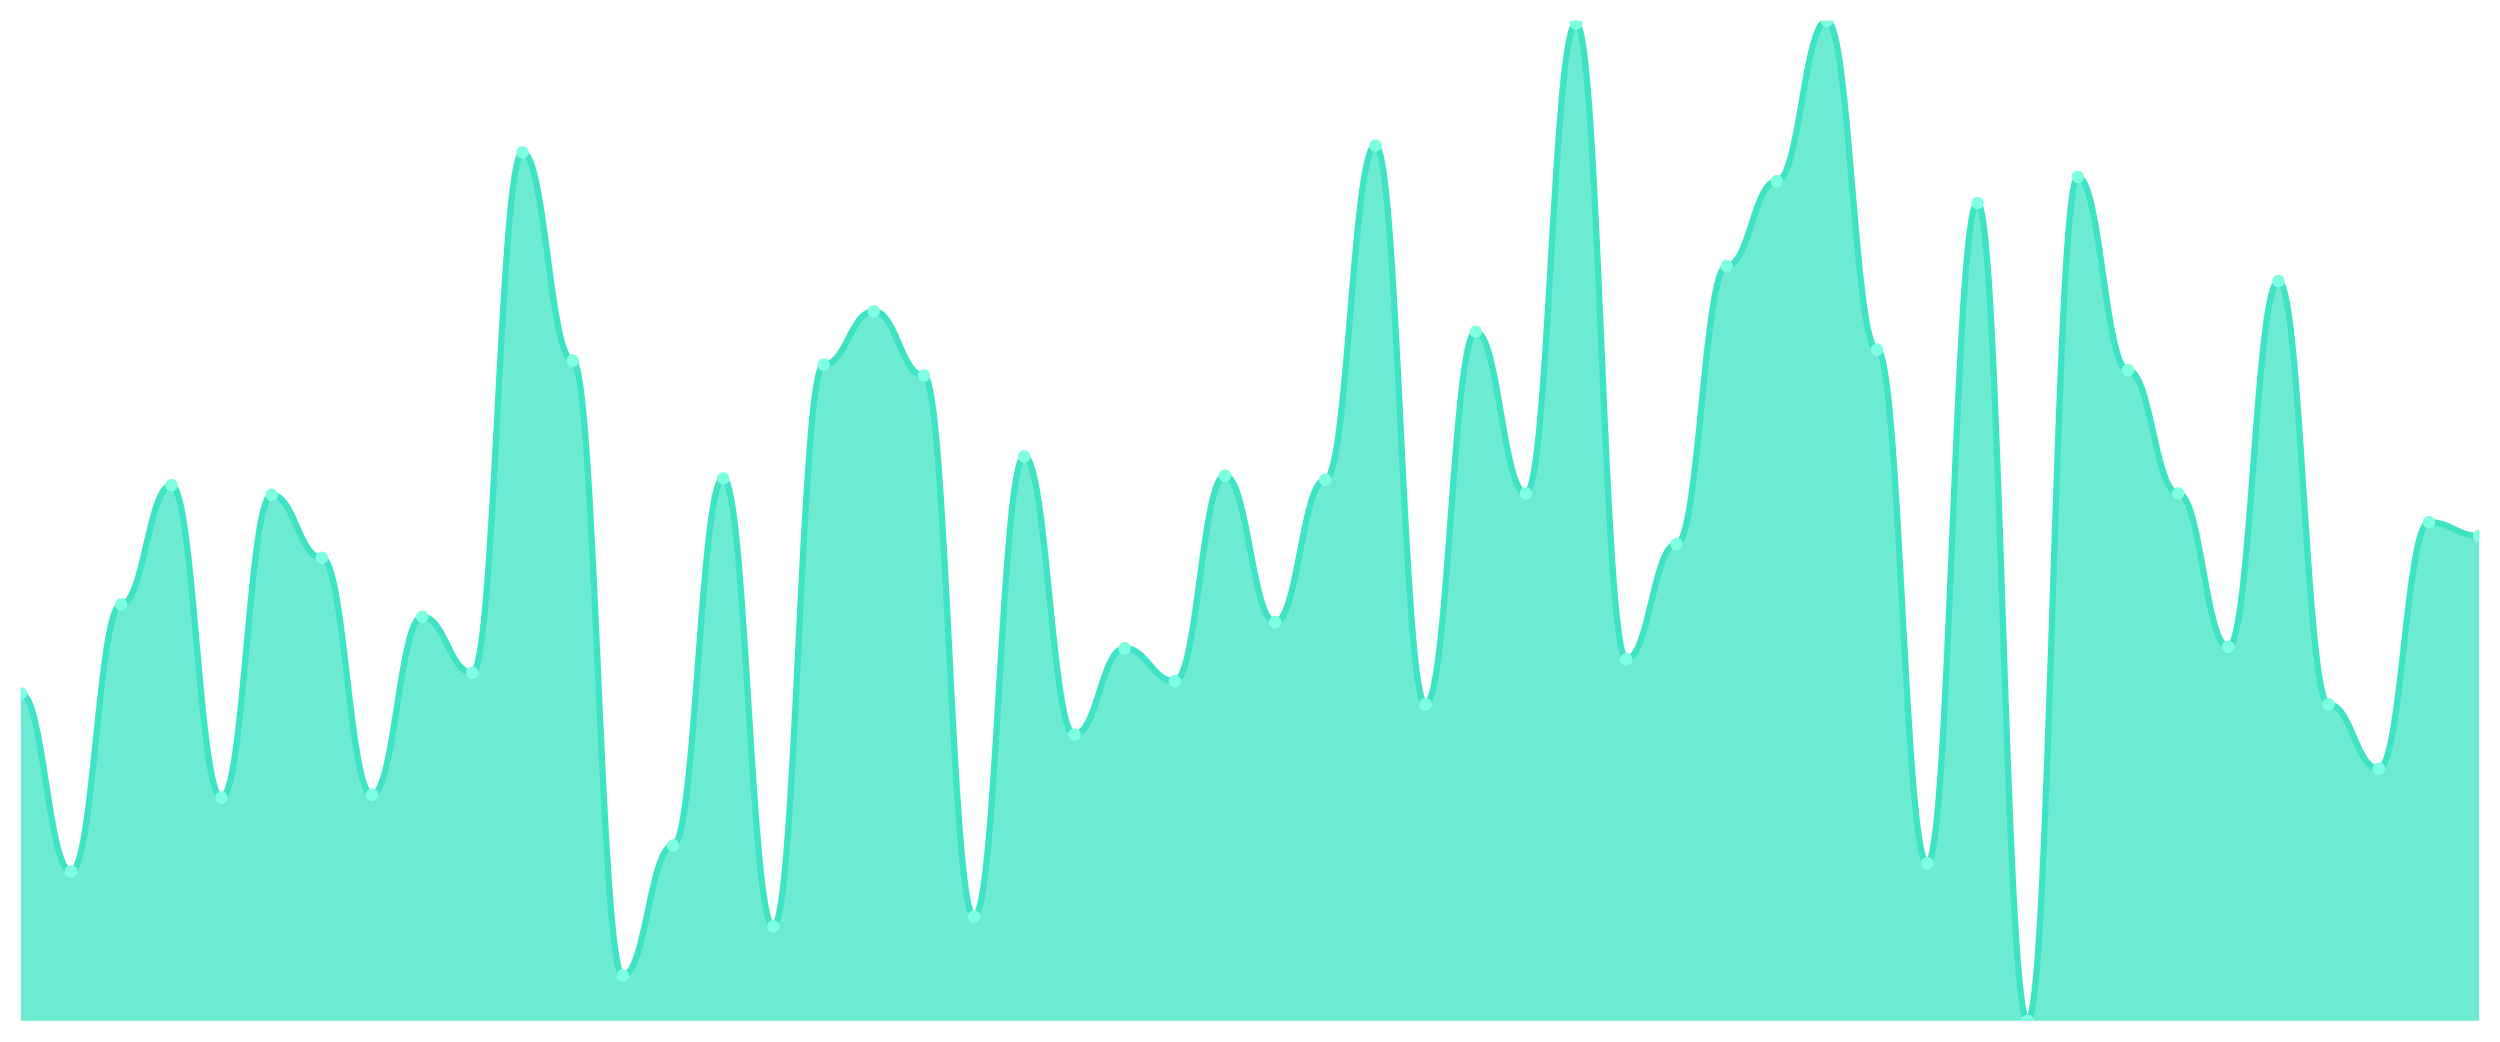
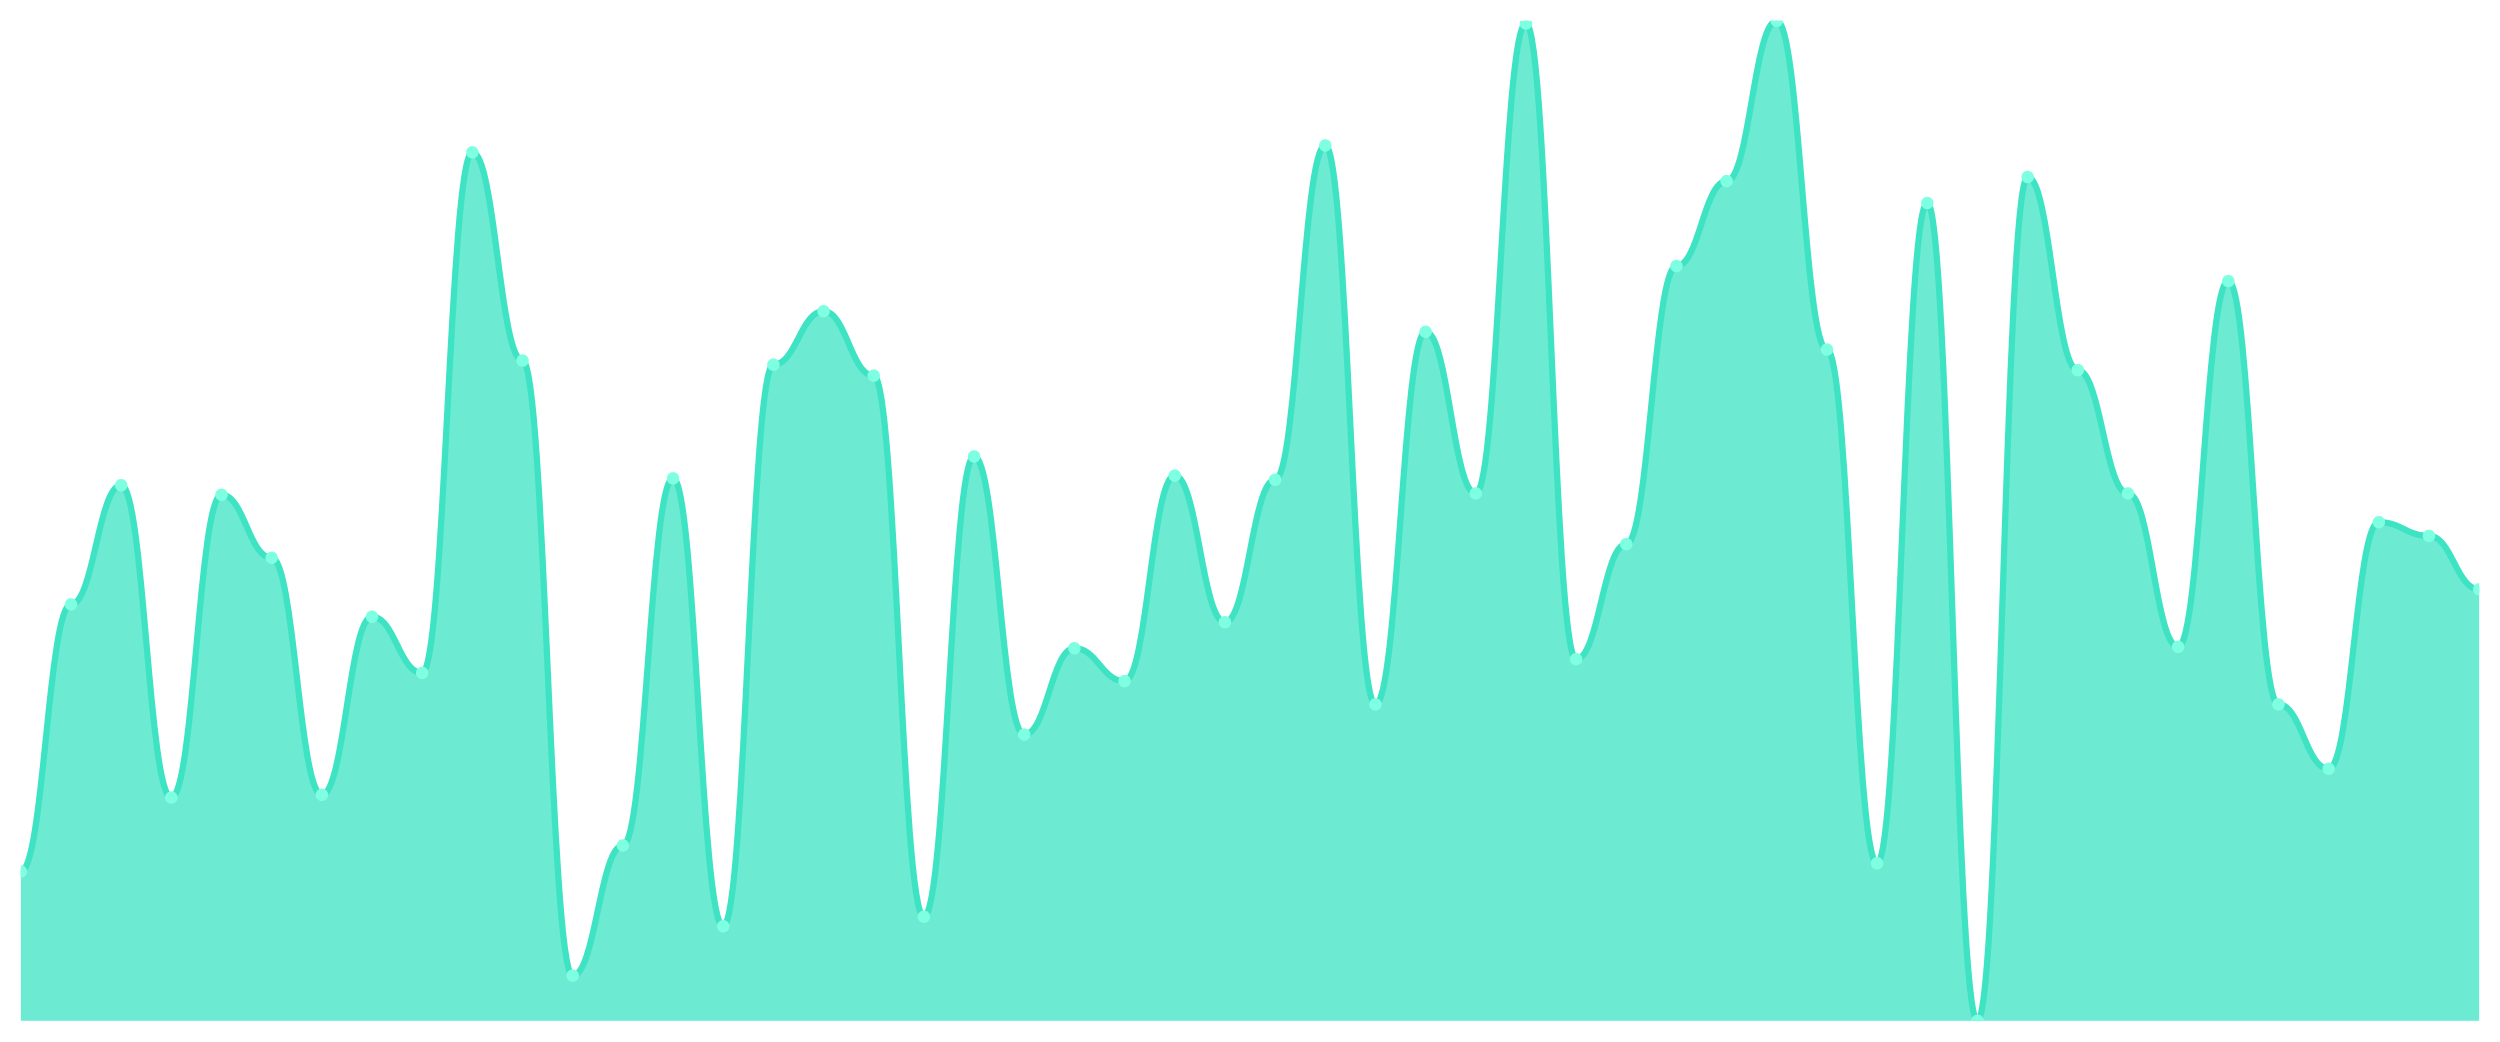
<svg xmlns="http://www.w3.org/2000/svg" viewBox="0 0 1200 500" width="1200" height="500">
  <defs>
    <clipPath id="c">
      <rect x="10" y="10" width="1180" height="480" />
    </clipPath>
  </defs>
  <rect width="1200" height="500" fill="none" />
  <g clip-path="url(#c)">
-     <path d="M 10,490 L 10,332.849 C 20.837,332.849 23.245,418.329 34.082,418.329 C 44.918,418.329 47.327,290.11 58.163,290.11 C 69,290.11 71.408,232.904 82.245,232.904 C 93.082,232.904 95.49,382.822 106.327,382.822 C 117.163,382.822 119.571,237.507 130.408,237.507 C 141.245,237.507 143.653,267.753 154.49,267.753 C 165.327,267.753 167.735,381.507 178.571,381.507 C 189.408,381.507 191.816,296.027 202.653,296.027 C 213.49,296.027 215.898,322.986 226.735,322.986 C 237.571,322.986 239.98,73.123 250.816,73.123 C 261.653,73.123 264.061,173.068 274.898,173.068 C 285.735,173.068 288.143,468.301 298.98,468.301 C 309.816,468.301 312.224,405.836 323.061,405.836 C 333.898,405.836 336.306,229.616 347.143,229.616 C 357.98,229.616 360.388,444.63 371.224,444.63 C 382.061,444.63 384.469,175.041 395.306,175.041 C 406.143,175.041 408.551,149.397 419.388,149.397 C 430.224,149.397 432.633,180.301 443.469,180.301 C 454.306,180.301 456.714,440.027 467.551,440.027 C 478.388,440.027 480.796,219.096 491.633,219.096 C 502.469,219.096 504.878,352.575 515.714,352.575 C 526.551,352.575 528.959,311.151 539.796,311.151 C 550.633,311.151 553.041,326.932 563.878,326.932 C 574.714,326.932 577.122,228.301 587.959,228.301 C 598.796,228.301 601.204,298.658 612.041,298.658 C 622.878,298.658 625.286,230.274 636.122,230.274 C 646.959,230.274 649.367,69.836 660.204,69.836 C 671.041,69.836 673.449,338.11 684.286,338.11 C 695.122,338.11 697.531,159.26 708.367,159.26 C 719.204,159.26 721.612,236.849 732.449,236.849 C 743.286,236.849 745.694,11.315 756.531,11.315 C 767.367,11.315 769.776,316.411 780.612,316.411 C 791.449,316.411 793.857,261.178 804.694,261.178 C 815.531,261.178 817.939,127.699 828.776,127.699 C 839.612,127.699 842.02,86.932 852.857,86.932 C 863.694,86.932 866.102,10 876.939,10 C 887.776,10 890.184,167.808 901.02,167.808 C 911.857,167.808 914.265,414.384 925.102,414.384 C 935.939,414.384 938.347,97.452 949.184,97.452 C 960.02,97.452 962.429,490 973.265,490 C 984.102,490 986.51,84.959 997.347,84.959 C 1008.184,84.959 1010.592,177.671 1021.429,177.671 C 1032.265,177.671 1034.673,236.849 1045.51,236.849 C 1056.347,236.849 1058.755,310.493 1069.592,310.493 C 1080.429,310.493 1082.837,134.932 1093.673,134.932 C 1104.51,134.932 1106.918,338.11 1117.755,338.11 C 1128.592,338.11 1131,369.014 1141.837,369.014 C 1152.673,369.014 1155.082,250.658 1165.918,250.658 C 1176.755,250.658 1179.163,257.233 1190,257.233 L 1190,490 Z" fill="rgba(61,227,195,0.75)" />
-     <path d="M 10,332.849 C 20.837,332.849 23.245,418.329 34.082,418.329 C 44.918,418.329 47.327,290.11 58.163,290.11 C 69,290.11 71.408,232.904 82.245,232.904 C 93.082,232.904 95.49,382.822 106.327,382.822 C 117.163,382.822 119.571,237.507 130.408,237.507 C 141.245,237.507 143.653,267.753 154.49,267.753 C 165.327,267.753 167.735,381.507 178.571,381.507 C 189.408,381.507 191.816,296.027 202.653,296.027 C 213.49,296.027 215.898,322.986 226.735,322.986 C 237.571,322.986 239.98,73.123 250.816,73.123 C 261.653,73.123 264.061,173.068 274.898,173.068 C 285.735,173.068 288.143,468.301 298.98,468.301 C 309.816,468.301 312.224,405.836 323.061,405.836 C 333.898,405.836 336.306,229.616 347.143,229.616 C 357.98,229.616 360.388,444.63 371.224,444.63 C 382.061,444.63 384.469,175.041 395.306,175.041 C 406.143,175.041 408.551,149.397 419.388,149.397 C 430.224,149.397 432.633,180.301 443.469,180.301 C 454.306,180.301 456.714,440.027 467.551,440.027 C 478.388,440.027 480.796,219.096 491.633,219.096 C 502.469,219.096 504.878,352.575 515.714,352.575 C 526.551,352.575 528.959,311.151 539.796,311.151 C 550.633,311.151 553.041,326.932 563.878,326.932 C 574.714,326.932 577.122,228.301 587.959,228.301 C 598.796,228.301 601.204,298.658 612.041,298.658 C 622.878,298.658 625.286,230.274 636.122,230.274 C 646.959,230.274 649.367,69.836 660.204,69.836 C 671.041,69.836 673.449,338.11 684.286,338.11 C 695.122,338.11 697.531,159.26 708.367,159.26 C 719.204,159.26 721.612,236.849 732.449,236.849 C 743.286,236.849 745.694,11.315 756.531,11.315 C 767.367,11.315 769.776,316.411 780.612,316.411 C 791.449,316.411 793.857,261.178 804.694,261.178 C 815.531,261.178 817.939,127.699 828.776,127.699 C 839.612,127.699 842.02,86.932 852.857,86.932 C 863.694,86.932 866.102,10 876.939,10 C 887.776,10 890.184,167.808 901.02,167.808 C 911.857,167.808 914.265,414.384 925.102,414.384 C 935.939,414.384 938.347,97.452 949.184,97.452 C 960.02,97.452 962.429,490 973.265,490 C 984.102,490 986.51,84.959 997.347,84.959 C 1008.184,84.959 1010.592,177.671 1021.429,177.671 C 1032.265,177.671 1034.673,236.849 1045.51,236.849 C 1056.347,236.849 1058.755,310.493 1069.592,310.493 C 1080.429,310.493 1082.837,134.932 1093.673,134.932 C 1104.51,134.932 1106.918,338.11 1117.755,338.11 C 1128.592,338.11 1131,369.014 1141.837,369.014 C 1152.673,369.014 1155.082,250.658 1165.918,250.658 C 1176.755,250.658 1179.163,257.233 1190,257.233" fill="none" stroke="#3de3c3" stroke-width="3" stroke-linecap="round" stroke-linejoin="round" />
-     <circle cx="10" cy="332.849" r="3" fill="#7fffe1" />
-     <circle cx="34.082" cy="418.329" r="3" fill="#7fffe1" />
-     <circle cx="58.163" cy="290.11" r="3" fill="#7fffe1" />
-     <circle cx="82.245" cy="232.904" r="3" fill="#7fffe1" />
-     <circle cx="106.327" cy="382.822" r="3" fill="#7fffe1" />
-     <circle cx="130.408" cy="237.507" r="3" fill="#7fffe1" />
-     <circle cx="154.49" cy="267.753" r="3" fill="#7fffe1" />
-     <circle cx="178.571" cy="381.507" r="3" fill="#7fffe1" />
-     <circle cx="202.653" cy="296.027" r="3" fill="#7fffe1" />
-     <circle cx="226.735" cy="322.986" r="3" fill="#7fffe1" />
-     <circle cx="250.816" cy="73.123" r="3" fill="#7fffe1" />
-     <circle cx="274.898" cy="173.068" r="3" fill="#7fffe1" />
-     <circle cx="298.98" cy="468.301" r="3" fill="#7fffe1" />
-     <circle cx="323.061" cy="405.836" r="3" fill="#7fffe1" />
-     <circle cx="347.143" cy="229.616" r="3" fill="#7fffe1" />
-     <circle cx="371.224" cy="444.63" r="3" fill="#7fffe1" />
-     <circle cx="395.306" cy="175.041" r="3" fill="#7fffe1" />
-     <circle cx="419.388" cy="149.397" r="3" fill="#7fffe1" />
-     <circle cx="443.469" cy="180.301" r="3" fill="#7fffe1" />
-     <circle cx="467.551" cy="440.027" r="3" fill="#7fffe1" />
-     <circle cx="491.633" cy="219.096" r="3" fill="#7fffe1" />
-     <circle cx="515.714" cy="352.575" r="3" fill="#7fffe1" />
-     <circle cx="539.796" cy="311.151" r="3" fill="#7fffe1" />
-     <circle cx="563.878" cy="326.932" r="3" fill="#7fffe1" />
-     <circle cx="587.959" cy="228.301" r="3" fill="#7fffe1" />
-     <circle cx="612.041" cy="298.658" r="3" fill="#7fffe1" />
-     <circle cx="636.122" cy="230.274" r="3" fill="#7fffe1" />
-     <circle cx="660.204" cy="69.836" r="3" fill="#7fffe1" />
-     <circle cx="684.286" cy="338.11" r="3" fill="#7fffe1" />
-     <circle cx="708.367" cy="159.26" r="3" fill="#7fffe1" />
-     <circle cx="732.449" cy="236.849" r="3" fill="#7fffe1" />
-     <circle cx="756.531" cy="11.315" r="3" fill="#7fffe1" />
-     <circle cx="780.612" cy="316.411" r="3" fill="#7fffe1" />
-     <circle cx="804.694" cy="261.178" r="3" fill="#7fffe1" />
-     <circle cx="828.776" cy="127.699" r="3" fill="#7fffe1" />
-     <circle cx="852.857" cy="86.932" r="3" fill="#7fffe1" />
-     <circle cx="876.939" cy="10" r="3" fill="#7fffe1" />
-     <circle cx="901.02" cy="167.808" r="3" fill="#7fffe1" />
-     <circle cx="925.102" cy="414.384" r="3" fill="#7fffe1" />
-     <circle cx="949.184" cy="97.452" r="3" fill="#7fffe1" />
-     <circle cx="973.265" cy="490" r="3" fill="#7fffe1" />
-     <circle cx="997.347" cy="84.959" r="3" fill="#7fffe1" />
-     <circle cx="1021.429" cy="177.671" r="3" fill="#7fffe1" />
-     <circle cx="1045.51" cy="236.849" r="3" fill="#7fffe1" />
-     <circle cx="1069.592" cy="310.493" r="3" fill="#7fffe1" />
-     <circle cx="1093.673" cy="134.932" r="3" fill="#7fffe1" />
-     <circle cx="1117.755" cy="338.11" r="3" fill="#7fffe1" />
-     <circle cx="1141.837" cy="369.014" r="3" fill="#7fffe1" />
-     <circle cx="1165.918" cy="250.658" r="3" fill="#7fffe1" />
-     <circle cx="1190" cy="257.233" r="3" fill="#7fffe1" />
+     <path d="M 10,490 L 10,418.329 C 20.837,418.329 23.245,290.11 34.082,290.11 C 44.918,290.11 47.327,232.904 58.163,232.904 C 69,232.904 71.408,382.822 82.245,382.822 C 93.082,382.822 95.49,237.507 106.327,237.507 C 117.163,237.507 119.571,267.753 130.408,267.753 C 141.245,267.753 143.653,381.507 154.49,381.507 C 165.327,381.507 167.735,296.027 178.571,296.027 C 189.408,296.027 191.816,322.986 202.653,322.986 C 213.49,322.986 215.898,73.123 226.735,73.123 C 237.571,73.123 239.98,173.068 250.816,173.068 C 261.653,173.068 264.061,468.301 274.898,468.301 C 285.735,468.301 288.143,405.836 298.98,405.836 C 309.816,405.836 312.224,229.616 323.061,229.616 C 333.898,229.616 336.306,444.63 347.143,444.63 C 357.98,444.63 360.388,175.041 371.224,175.041 C 382.061,175.041 384.469,149.397 395.306,149.397 C 406.143,149.397 408.551,180.301 419.388,180.301 C 430.224,180.301 432.633,440.027 443.469,440.027 C 454.306,440.027 456.714,219.096 467.551,219.096 C 478.388,219.096 480.796,352.575 491.633,352.575 C 502.469,352.575 504.878,311.151 515.714,311.151 C 526.551,311.151 528.959,326.932 539.796,326.932 C 550.633,326.932 553.041,228.301 563.878,228.301 C 574.714,228.301 577.122,298.658 587.959,298.658 C 598.796,298.658 601.204,230.274 612.041,230.274 C 622.878,230.274 625.286,69.836 636.122,69.836 C 646.959,69.836 649.367,338.11 660.204,338.11 C 671.041,338.11 673.449,159.26 684.286,159.26 C 695.122,159.26 697.531,236.849 708.367,236.849 C 719.204,236.849 721.612,11.315 732.449,11.315 C 743.286,11.315 745.694,316.411 756.531,316.411 C 767.367,316.411 769.776,261.178 780.612,261.178 C 791.449,261.178 793.857,127.699 804.694,127.699 C 815.531,127.699 817.939,86.932 828.776,86.932 C 839.612,86.932 842.02,10 852.857,10 C 863.694,10 866.102,167.808 876.939,167.808 C 887.776,167.808 890.184,414.384 901.02,414.384 C 911.857,414.384 914.265,97.452 925.102,97.452 C 935.939,97.452 938.347,490 949.184,490 C 960.02,490 962.429,84.959 973.265,84.959 C 984.102,84.959 986.51,177.671 997.347,177.671 C 1008.184,177.671 1010.592,236.849 1021.429,236.849 C 1032.265,236.849 1034.673,310.493 1045.51,310.493 C 1056.347,310.493 1058.755,134.932 1069.592,134.932 C 1080.429,134.932 1082.837,338.11 1093.673,338.11 C 1104.51,338.11 1106.918,369.014 1117.755,369.014 C 1128.592,369.014 1131,250.658 1141.837,250.658 C 1152.673,250.658 1155.082,257.233 1165.918,257.233 C 1176.755,257.233 1179.163,282.877 1190,282.877 L 1190,490 Z" fill="rgba(61,227,195,0.75)" />
+     <path d="M 10,418.329 C 20.837,418.329 23.245,290.11 34.082,290.11 C 44.918,290.11 47.327,232.904 58.163,232.904 C 69,232.904 71.408,382.822 82.245,382.822 C 93.082,382.822 95.49,237.507 106.327,237.507 C 117.163,237.507 119.571,267.753 130.408,267.753 C 141.245,267.753 143.653,381.507 154.49,381.507 C 165.327,381.507 167.735,296.027 178.571,296.027 C 189.408,296.027 191.816,322.986 202.653,322.986 C 213.49,322.986 215.898,73.123 226.735,73.123 C 237.571,73.123 239.98,173.068 250.816,173.068 C 261.653,173.068 264.061,468.301 274.898,468.301 C 285.735,468.301 288.143,405.836 298.98,405.836 C 309.816,405.836 312.224,229.616 323.061,229.616 C 333.898,229.616 336.306,444.63 347.143,444.63 C 357.98,444.63 360.388,175.041 371.224,175.041 C 382.061,175.041 384.469,149.397 395.306,149.397 C 406.143,149.397 408.551,180.301 419.388,180.301 C 430.224,180.301 432.633,440.027 443.469,440.027 C 454.306,440.027 456.714,219.096 467.551,219.096 C 478.388,219.096 480.796,352.575 491.633,352.575 C 502.469,352.575 504.878,311.151 515.714,311.151 C 526.551,311.151 528.959,326.932 539.796,326.932 C 550.633,326.932 553.041,228.301 563.878,228.301 C 574.714,228.301 577.122,298.658 587.959,298.658 C 598.796,298.658 601.204,230.274 612.041,230.274 C 622.878,230.274 625.286,69.836 636.122,69.836 C 646.959,69.836 649.367,338.11 660.204,338.11 C 671.041,338.11 673.449,159.26 684.286,159.26 C 695.122,159.26 697.531,236.849 708.367,236.849 C 719.204,236.849 721.612,11.315 732.449,11.315 C 743.286,11.315 745.694,316.411 756.531,316.411 C 767.367,316.411 769.776,261.178 780.612,261.178 C 791.449,261.178 793.857,127.699 804.694,127.699 C 815.531,127.699 817.939,86.932 828.776,86.932 C 839.612,86.932 842.02,10 852.857,10 C 863.694,10 866.102,167.808 876.939,167.808 C 887.776,167.808 890.184,414.384 901.02,414.384 C 911.857,414.384 914.265,97.452 925.102,97.452 C 935.939,97.452 938.347,490 949.184,490 C 960.02,490 962.429,84.959 973.265,84.959 C 984.102,84.959 986.51,177.671 997.347,177.671 C 1008.184,177.671 1010.592,236.849 1021.429,236.849 C 1032.265,236.849 1034.673,310.493 1045.51,310.493 C 1056.347,310.493 1058.755,134.932 1069.592,134.932 C 1080.429,134.932 1082.837,338.11 1093.673,338.11 C 1104.51,338.11 1106.918,369.014 1117.755,369.014 C 1128.592,369.014 1131,250.658 1141.837,250.658 C 1152.673,250.658 1155.082,257.233 1165.918,257.233 C 1176.755,257.233 1179.163,282.877 1190,282.877" fill="none" stroke="#3de3c3" stroke-width="3" stroke-linecap="round" stroke-linejoin="round" />
+     <circle cx="10" cy="418.329" r="3" fill="#7fffe1" />
+     <circle cx="34.082" cy="290.11" r="3" fill="#7fffe1" />
+     <circle cx="58.163" cy="232.904" r="3" fill="#7fffe1" />
+     <circle cx="82.245" cy="382.822" r="3" fill="#7fffe1" />
+     <circle cx="106.327" cy="237.507" r="3" fill="#7fffe1" />
+     <circle cx="130.408" cy="267.753" r="3" fill="#7fffe1" />
+     <circle cx="154.49" cy="381.507" r="3" fill="#7fffe1" />
+     <circle cx="178.571" cy="296.027" r="3" fill="#7fffe1" />
+     <circle cx="202.653" cy="322.986" r="3" fill="#7fffe1" />
+     <circle cx="226.735" cy="73.123" r="3" fill="#7fffe1" />
+     <circle cx="250.816" cy="173.068" r="3" fill="#7fffe1" />
+     <circle cx="274.898" cy="468.301" r="3" fill="#7fffe1" />
+     <circle cx="298.98" cy="405.836" r="3" fill="#7fffe1" />
+     <circle cx="323.061" cy="229.616" r="3" fill="#7fffe1" />
+     <circle cx="347.143" cy="444.63" r="3" fill="#7fffe1" />
+     <circle cx="371.224" cy="175.041" r="3" fill="#7fffe1" />
+     <circle cx="395.306" cy="149.397" r="3" fill="#7fffe1" />
+     <circle cx="419.388" cy="180.301" r="3" fill="#7fffe1" />
+     <circle cx="443.469" cy="440.027" r="3" fill="#7fffe1" />
+     <circle cx="467.551" cy="219.096" r="3" fill="#7fffe1" />
+     <circle cx="491.633" cy="352.575" r="3" fill="#7fffe1" />
+     <circle cx="515.714" cy="311.151" r="3" fill="#7fffe1" />
+     <circle cx="539.796" cy="326.932" r="3" fill="#7fffe1" />
+     <circle cx="563.878" cy="228.301" r="3" fill="#7fffe1" />
+     <circle cx="587.959" cy="298.658" r="3" fill="#7fffe1" />
+     <circle cx="612.041" cy="230.274" r="3" fill="#7fffe1" />
+     <circle cx="636.122" cy="69.836" r="3" fill="#7fffe1" />
+     <circle cx="660.204" cy="338.11" r="3" fill="#7fffe1" />
+     <circle cx="684.286" cy="159.26" r="3" fill="#7fffe1" />
+     <circle cx="708.367" cy="236.849" r="3" fill="#7fffe1" />
+     <circle cx="732.449" cy="11.315" r="3" fill="#7fffe1" />
+     <circle cx="756.531" cy="316.411" r="3" fill="#7fffe1" />
+     <circle cx="780.612" cy="261.178" r="3" fill="#7fffe1" />
+     <circle cx="804.694" cy="127.699" r="3" fill="#7fffe1" />
+     <circle cx="828.776" cy="86.932" r="3" fill="#7fffe1" />
+     <circle cx="852.857" cy="10" r="3" fill="#7fffe1" />
+     <circle cx="876.939" cy="167.808" r="3" fill="#7fffe1" />
+     <circle cx="901.02" cy="414.384" r="3" fill="#7fffe1" />
+     <circle cx="925.102" cy="97.452" r="3" fill="#7fffe1" />
+     <circle cx="949.184" cy="490" r="3" fill="#7fffe1" />
+     <circle cx="973.265" cy="84.959" r="3" fill="#7fffe1" />
+     <circle cx="997.347" cy="177.671" r="3" fill="#7fffe1" />
+     <circle cx="1021.429" cy="236.849" r="3" fill="#7fffe1" />
+     <circle cx="1045.51" cy="310.493" r="3" fill="#7fffe1" />
+     <circle cx="1069.592" cy="134.932" r="3" fill="#7fffe1" />
+     <circle cx="1093.673" cy="338.11" r="3" fill="#7fffe1" />
+     <circle cx="1117.755" cy="369.014" r="3" fill="#7fffe1" />
+     <circle cx="1141.837" cy="250.658" r="3" fill="#7fffe1" />
+     <circle cx="1165.918" cy="257.233" r="3" fill="#7fffe1" />
+     <circle cx="1190" cy="282.877" r="3" fill="#7fffe1" />
  </g>
</svg>
